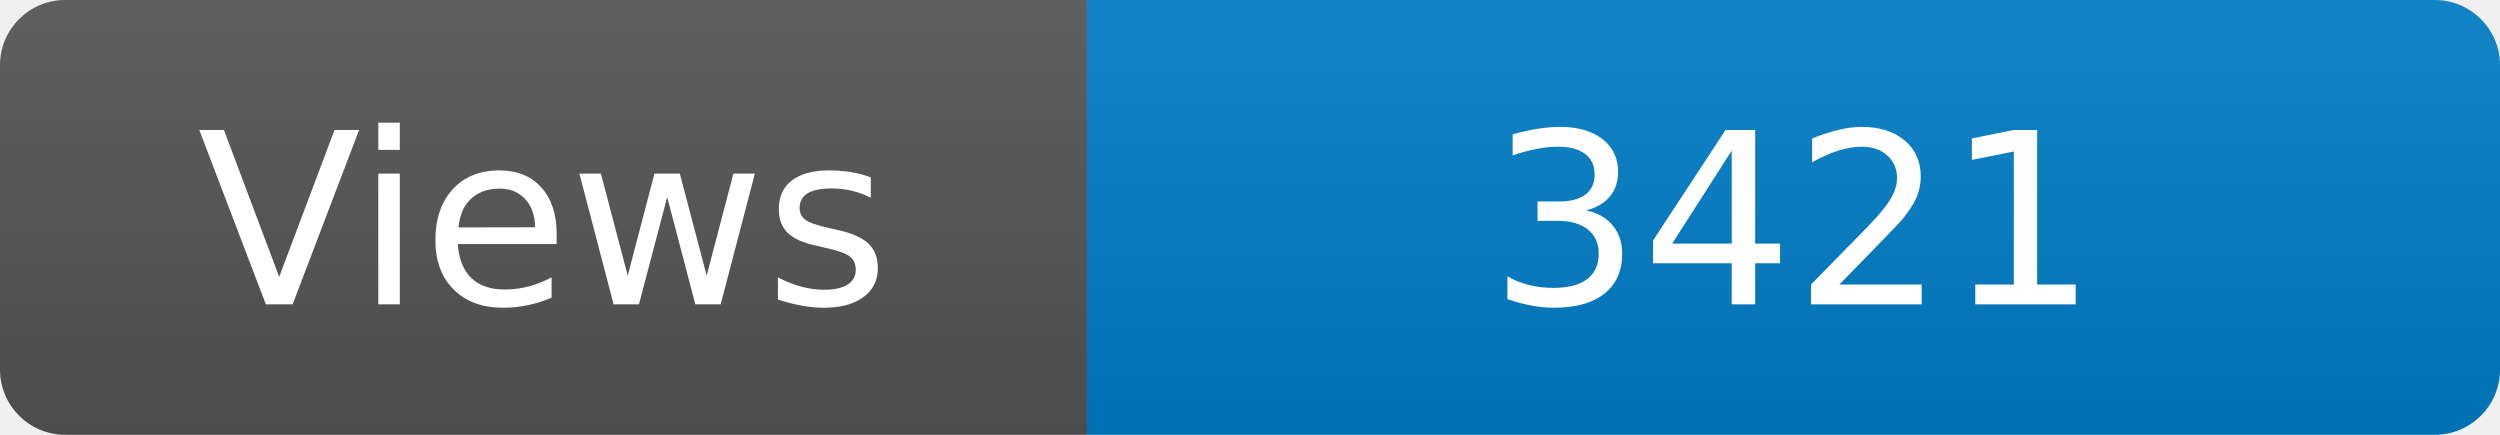
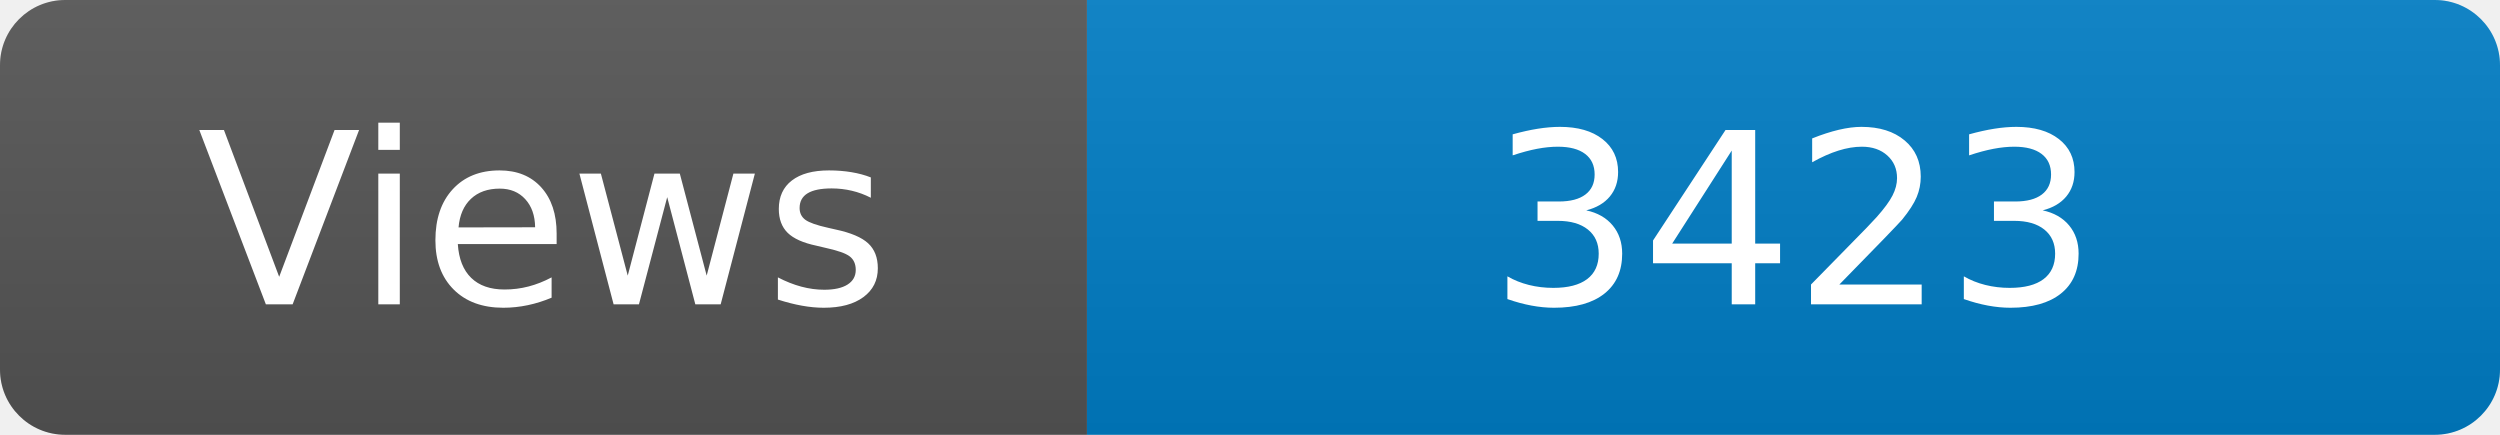
<svg xmlns="http://www.w3.org/2000/svg" width="115" height="20" role="img" aria-label="Maintained?: yes">
  <linearGradient id="s" x2="0" y2="100%">
    <stop offset="0" stop-color="#bbb" stop-opacity=".1" />
    <stop offset="1" stop-opacity=".1" />
  </linearGradient>
  <clipPath id="r">
    <rect width="115" height="20" rx="3" fill="#fff" />
  </clipPath>
  <g clip-path="url(#r)">
    <rect width="50" height="20" fill="#555" />
    <rect x="50" width="160" height="20" fill="#007ec6" />
    <rect width="115" height="20" fill="url(#s)" />
  </g>
  <g fill="#fff" text-anchor="middle" font-family="Verdana,Geneva,DejaVu Sans,sans-serif" font-size="110">
    <text x="250" y="140" transform="scale(.1)" fill="#fff">Views</text>
-     <text x="825" y="140" transform="scale(.1)" fill="#fff">3421</text>
+     <text x="825" y="140" transform="scale(.1)" fill="#fff">3423</text>
  </g>
</svg>
